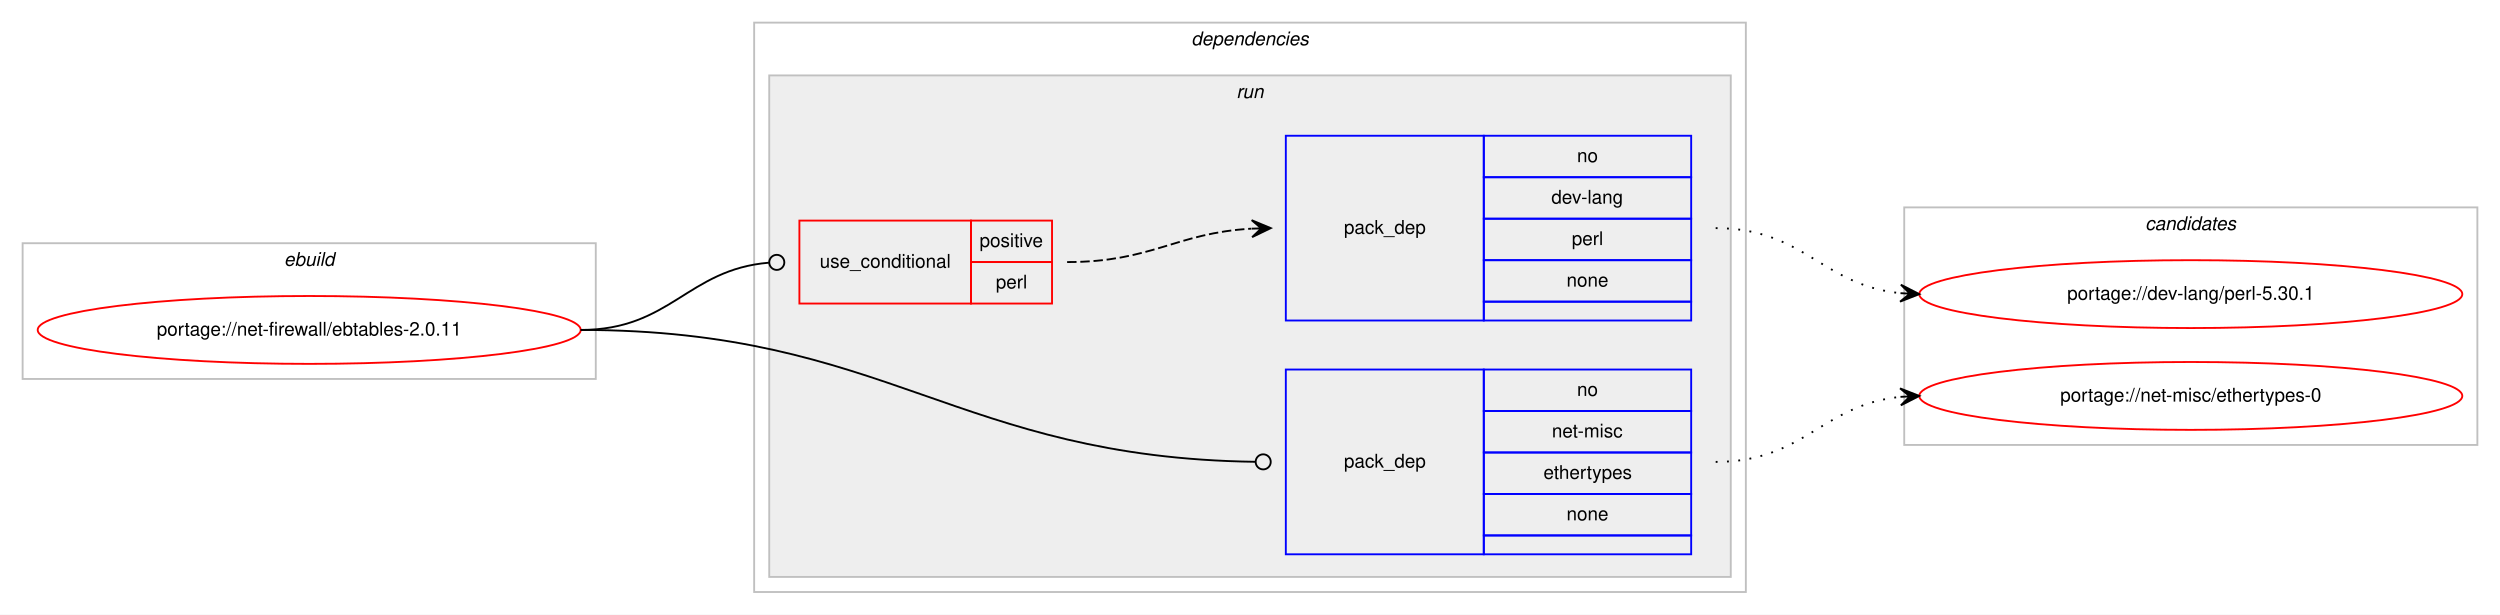
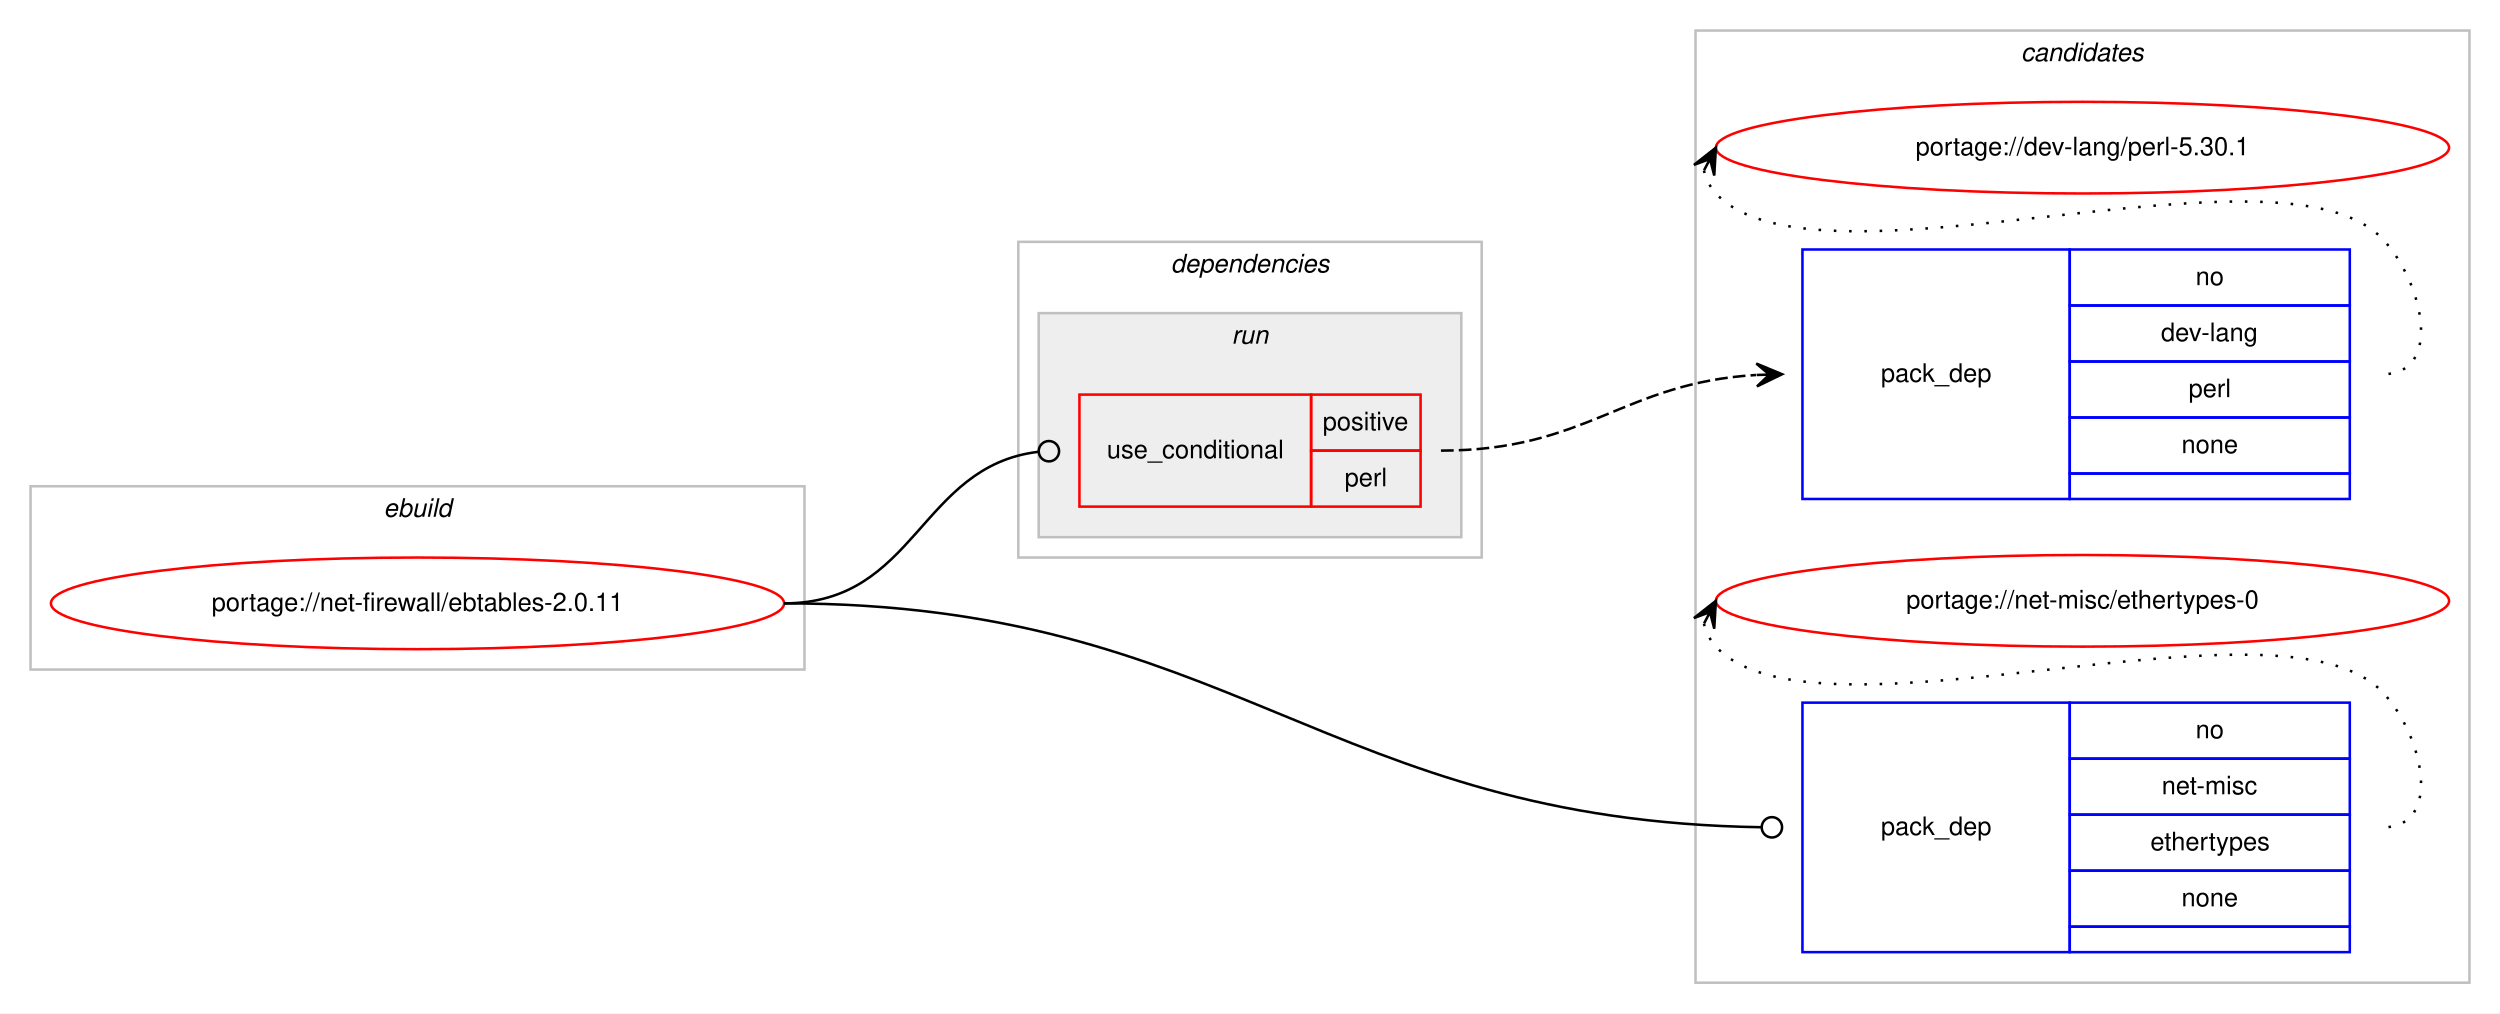
- <svg xmlns="http://www.w3.org/2000/svg" xmlns:xlink="http://www.w3.org/1999/xlink" width="1326pt" height="326pt" viewBox="0.00 0.00 1326.00 326.00">
-   <g id="graph0" class="graph" transform="scale(1 1) rotate(0) translate(4 322)">
-     <polygon fill="#ffffff" stroke="transparent" points="-4,4 -4,-322 1322,-322 1322,4 -4,4" />
+ <svg xmlns="http://www.w3.org/2000/svg" xmlns:xlink="http://www.w3.org/1999/xlink" width="982pt" height="398pt" viewBox="0.00 0.00 982.00 398.00">
+   <g id="graph0" class="graph" transform="scale(1 1) rotate(0) translate(4 394)">
+     <polygon fill="#ffffff" stroke="transparent" points="-4,4 -4,-394 978,-394 978,4 -4,4" />
+     <g id="clust9" class="cluster">
+       <polygon fill="none" stroke="#c0c0c0" points="662,-8 662,-382 966,-382 966,-8 662,-8" />
+       <text text-anchor="start" x="789.824" y="-370" font-family="Helvetica,sans-Serif" font-style="italic" font-size="10.00" fill="#000000">candidates</text>
+     </g>
    <g id="clust1" class="cluster">
-       <polygon fill="none" stroke="#c0c0c0" points="8,-121 8,-193 312,-193 312,-121 8,-121" />
-       <text text-anchor="start" x="146.663" y="-181" font-family="Helvetica,sans-Serif" font-style="italic" font-size="10.00" fill="#000000">ebuild</text>
+       <polygon fill="none" stroke="#c0c0c0" points="8,-131 8,-203 312,-203 312,-131 8,-131" />
+       <text text-anchor="start" x="146.663" y="-191" font-family="Helvetica,sans-Serif" font-style="italic" font-size="10.00" fill="#000000">ebuild</text>
    </g>
    <g id="clust2" class="cluster">
-       <polygon fill="none" stroke="#c0c0c0" points="396,-8 396,-310 922,-310 922,-8 396,-8" />
-       <text text-anchor="start" x="627.875" y="-298" font-family="Helvetica,sans-Serif" font-style="italic" font-size="10.00" fill="#000000">dependencies</text>
+       <polygon fill="none" stroke="#c0c0c0" points="396,-175 396,-299 578,-299 578,-175 396,-175" />
+       <text text-anchor="start" x="455.875" y="-287" font-family="Helvetica,sans-Serif" font-style="italic" font-size="10.00" fill="#000000">dependencies</text>
    </g>
    <g id="clust5" class="cluster">
-       <polygon fill="#eeeeee" stroke="#c0c0c0" points="404,-16 404,-282 914,-282 914,-16 404,-16" />
-       <text text-anchor="start" x="651.777" y="-270" font-family="Helvetica,sans-Serif" font-style="italic" font-size="10.00" fill="#000000">run</text>
-     </g>
-     <g id="clust9" class="cluster">
-       <polygon fill="none" stroke="#c0c0c0" points="1006,-86 1006,-212 1310,-212 1310,-86 1006,-86" />
-       <text text-anchor="start" x="1133.824" y="-200" font-family="Helvetica,sans-Serif" font-style="italic" font-size="10.00" fill="#000000">candidates</text>
+       <polygon fill="#eeeeee" stroke="#c0c0c0" points="404,-183 404,-271 570,-271 570,-183 404,-183" />
+       <text text-anchor="start" x="479.776" y="-259" font-family="Helvetica,sans-Serif" font-style="italic" font-size="10.00" fill="#000000">run</text>
    </g>
    <g id="node1" class="node">
      <g id="a_node1">
        <a xlink:href="../net-firewall/ebtables-2.0.11.svg" xlink:title="portage://net-firewall/ebtables-2.0.11">
-           <ellipse fill="none" stroke="#ff0000" cx="160" cy="-147" rx="144" ry="18" />
-           <text text-anchor="middle" x="160" y="-144" font-family="Helvetica,sans-Serif" font-size="10.00" fill="#000000">portage://net-firewall/ebtables-2.0.11</text>
+           <ellipse fill="none" stroke="#ff0000" cx="160" cy="-157" rx="144" ry="18" />
+           <text text-anchor="middle" x="160" y="-154" font-family="Helvetica,sans-Serif" font-size="10.00" fill="#000000">portage://net-firewall/ebtables-2.0.11</text>
        </a>
      </g>
    </g>
    <g id="node2" class="node">
-       <polygon fill="none" stroke="#ff0000" points="420,-161 420,-205 511,-205 511,-161 420,-161" />
-       <text text-anchor="start" x="430.767" y="-180" font-family="Helvetica,sans-Serif" font-size="10.00" fill="#000000">use_conditional</text>
-       <polygon fill="none" stroke="#ff0000" points="511,-183 511,-205 554,-205 554,-183 511,-183" />
-       <text text-anchor="start" x="515.553" y="-191" font-family="Helvetica,sans-Serif" font-size="10.00" fill="#000000">positive</text>
-       <polygon fill="none" stroke="#ff0000" points="511,-161 511,-183 554,-183 554,-161 511,-161" />
-       <text text-anchor="start" x="524.167" y="-169" font-family="Helvetica,sans-Serif" font-size="10.00" fill="#000000">perl</text>
+       <polygon fill="none" stroke="#ff0000" points="420,-195 420,-239 511,-239 511,-195 420,-195" />
+       <text text-anchor="start" x="430.767" y="-214" font-family="Helvetica,sans-Serif" font-size="10.00" fill="#000000">use_conditional</text>
+       <polygon fill="none" stroke="#ff0000" points="511,-217 511,-239 554,-239 554,-217 511,-217" />
+       <text text-anchor="start" x="515.553" y="-225" font-family="Helvetica,sans-Serif" font-size="10.00" fill="#000000">positive</text>
+       <polygon fill="none" stroke="#ff0000" points="511,-195 511,-217 554,-217 554,-195 511,-195" />
+       <text text-anchor="start" x="524.167" y="-203" font-family="Helvetica,sans-Serif" font-size="10.00" fill="#000000">perl</text>
    </g>
    <g id="edge2" class="edge">
-       <path fill="none" stroke="#000000" d="M304,-147C351.731,-147 360.492,-179.037 403.808,-182.667" />
-       <ellipse fill="none" stroke="#000000" cx="408.003" cy="-182.837" rx="4" ry="4" />
+       <path fill="none" stroke="#000000" d="M304,-157C356.014,-157 357.124,-210.839 403.77,-216.517" />
+       <ellipse fill="none" stroke="#000000" cx="408.007" cy="-216.766" rx="4" ry="4" />
    </g>
    <g id="node4" class="node">
-       <polygon fill="none" stroke="#0000ff" points="678,-28 678,-126 783,-126 783,-28 678,-28" />
-       <text text-anchor="start" x="708.823" y="-74" font-family="Helvetica,sans-Serif" font-size="10.00" fill="#000000">pack_dep</text>
-       <polygon fill="none" stroke="#0000ff" points="783,-104 783,-126 893,-126 893,-104 783,-104" />
-       <text text-anchor="start" x="832.441" y="-112" font-family="Helvetica,sans-Serif" font-size="10.00" fill="#000000">no</text>
-       <polygon fill="none" stroke="#0000ff" points="783,-82 783,-104 893,-104 893,-82 783,-82" />
-       <text text-anchor="start" x="819.113" y="-90" font-family="Helvetica,sans-Serif" font-size="10.00" fill="#000000">net-misc</text>
-       <polygon fill="none" stroke="#0000ff" points="783,-60 783,-82 893,-82 893,-60 783,-60" />
-       <text text-anchor="start" x="814.659" y="-68" font-family="Helvetica,sans-Serif" font-size="10.00" fill="#000000">ethertypes</text>
-       <polygon fill="none" stroke="#0000ff" points="783,-38 783,-60 893,-60 893,-38 783,-38" />
-       <text text-anchor="start" x="826.882" y="-46" font-family="Helvetica,sans-Serif" font-size="10.00" fill="#000000">none</text>
-       <polygon fill="none" stroke="#0000ff" points="783,-28 783,-38 893,-38 893,-28 783,-28" />
+       <polygon fill="none" stroke="#0000ff" points="704,-20 704,-118 809,-118 809,-20 704,-20" />
+       <text text-anchor="start" x="734.823" y="-66" font-family="Helvetica,sans-Serif" font-size="10.00" fill="#000000">pack_dep</text>
+       <polygon fill="none" stroke="#0000ff" points="809,-96 809,-118 919,-118 919,-96 809,-96" />
+       <text text-anchor="start" x="858.441" y="-104" font-family="Helvetica,sans-Serif" font-size="10.00" fill="#000000">no</text>
+       <polygon fill="none" stroke="#0000ff" points="809,-74 809,-96 919,-96 919,-74 809,-74" />
+       <text text-anchor="start" x="845.113" y="-82" font-family="Helvetica,sans-Serif" font-size="10.00" fill="#000000">net-misc</text>
+       <polygon fill="none" stroke="#0000ff" points="809,-52 809,-74 919,-74 919,-52 809,-52" />
+       <text text-anchor="start" x="840.659" y="-60" font-family="Helvetica,sans-Serif" font-size="10.00" fill="#000000">ethertypes</text>
+       <polygon fill="none" stroke="#0000ff" points="809,-30 809,-52 919,-52 919,-30 809,-30" />
+       <text text-anchor="start" x="852.882" y="-38" font-family="Helvetica,sans-Serif" font-size="10.00" fill="#000000">none</text>
+       <polygon fill="none" stroke="#0000ff" points="809,-20 809,-30 919,-30 919,-20 809,-20" />
    </g>
    <g id="edge3" class="edge">
-       <path fill="none" stroke="#000000" d="M304,-147C466.866,-147 503.194,-79.305 661.859,-77.057" />
-       <ellipse fill="none" stroke="#000000" cx="666" cy="-77.028" rx="4" ry="4" />
+       <path fill="none" stroke="#000000" d="M304,-157C479.856,-157 516.353,-71.644 687.989,-69.06" />
+       <ellipse fill="none" stroke="#000000" cx="692" cy="-69.03" rx="4" ry="4" />
    </g>
    <g id="node3" class="node">
-       <polygon fill="none" stroke="#0000ff" points="678,-152 678,-250 783,-250 783,-152 678,-152" />
-       <text text-anchor="start" x="708.823" y="-198" font-family="Helvetica,sans-Serif" font-size="10.00" fill="#000000">pack_dep</text>
-       <polygon fill="none" stroke="#0000ff" points="783,-228 783,-250 893,-250 893,-228 783,-228" />
-       <text text-anchor="start" x="832.441" y="-236" font-family="Helvetica,sans-Serif" font-size="10.00" fill="#000000">no</text>
-       <polygon fill="none" stroke="#0000ff" points="783,-206 783,-228 893,-228 893,-206 783,-206" />
-       <text text-anchor="start" x="818.828" y="-214" font-family="Helvetica,sans-Serif" font-size="10.00" fill="#000000">dev-lang</text>
-       <polygon fill="none" stroke="#0000ff" points="783,-184 783,-206 893,-206 893,-184 783,-184" />
-       <text text-anchor="start" x="829.667" y="-192" font-family="Helvetica,sans-Serif" font-size="10.00" fill="#000000">perl</text>
-       <polygon fill="none" stroke="#0000ff" points="783,-162 783,-184 893,-184 893,-162 783,-162" />
-       <text text-anchor="start" x="826.882" y="-170" font-family="Helvetica,sans-Serif" font-size="10.00" fill="#000000">none</text>
-       <polygon fill="none" stroke="#0000ff" points="783,-152 783,-162 893,-162 893,-152 783,-152" />
+       <polygon fill="none" stroke="#0000ff" points="704,-198 704,-296 809,-296 809,-198 704,-198" />
+       <text text-anchor="start" x="734.823" y="-244" font-family="Helvetica,sans-Serif" font-size="10.00" fill="#000000">pack_dep</text>
+       <polygon fill="none" stroke="#0000ff" points="809,-274 809,-296 919,-296 919,-274 809,-274" />
+       <text text-anchor="start" x="858.441" y="-282" font-family="Helvetica,sans-Serif" font-size="10.00" fill="#000000">no</text>
+       <polygon fill="none" stroke="#0000ff" points="809,-252 809,-274 919,-274 919,-252 809,-252" />
+       <text text-anchor="start" x="844.828" y="-260" font-family="Helvetica,sans-Serif" font-size="10.00" fill="#000000">dev-lang</text>
+       <polygon fill="none" stroke="#0000ff" points="809,-230 809,-252 919,-252 919,-230 809,-230" />
+       <text text-anchor="start" x="855.667" y="-238" font-family="Helvetica,sans-Serif" font-size="10.00" fill="#000000">perl</text>
+       <polygon fill="none" stroke="#0000ff" points="809,-208 809,-230 919,-230 919,-208 809,-208" />
+       <text text-anchor="start" x="852.882" y="-216" font-family="Helvetica,sans-Serif" font-size="10.00" fill="#000000">none</text>
+       <polygon fill="none" stroke="#0000ff" points="809,-198 809,-208 919,-208 919,-198 809,-198" />
    </g>
    <g id="edge1" class="edge">
-       <path fill="none" stroke="#000000" stroke-dasharray="5,2" d="M562,-183C607.051,-183 619.544,-198.427 659.762,-200.717" />
-       <polygon fill="#000000" stroke="#000000" points="670,-201 659.88,-205.222 665.002,-200.862 660.004,-200.724 660.004,-200.724 660.004,-200.724 665.002,-200.862 660.128,-196.226 670,-201 670,-201" />
+       <path fill="none" stroke="#000000" stroke-dasharray="5,2" d="M562,-217C619.454,-217 633.402,-243.587 685.758,-246.703" />
+       <polygon fill="#000000" stroke="#000000" points="696,-247 685.874,-251.208 691.002,-246.855 686.004,-246.71 686.004,-246.71 686.004,-246.71 691.002,-246.855 686.135,-242.212 696,-247 696,-247" />
    </g>
    <g id="node5" class="node">
      <g id="a_node5">
        <a xlink:href="../dev-lang/perl-5.30.1.svg" xlink:title="portage://dev-lang/perl-5.30.1">
-           <ellipse fill="none" stroke="#ff0000" cx="1158" cy="-166" rx="144" ry="18" />
-           <text text-anchor="middle" x="1158" y="-163" font-family="Helvetica,sans-Serif" font-size="10.00" fill="#000000">portage://dev-lang/perl-5.30.1</text>
+           <ellipse fill="none" stroke="#ff0000" cx="814" cy="-336" rx="144" ry="18" />
+           <text text-anchor="middle" x="814" y="-333" font-family="Helvetica,sans-Serif" font-size="10.00" fill="#000000">portage://dev-lang/perl-5.30.1</text>
        </a>
      </g>
    </g>
    <g id="edge4" class="edge">
-       <path fill="none" stroke="#000000" stroke-dasharray="1,5" d="M906,-201C952.91,-201 962.332,-170.749 1003.97,-166.495" />
-       <polygon fill="#000000" stroke="#000000" points="1014,-166 1004.234,-170.987 1009.006,-166.246 1004.012,-166.493 1004.012,-166.493 1004.012,-166.493 1009.006,-166.246 1003.79,-161.998 1014,-166 1014,-166" />
+       <path fill="none" stroke="#000000" stroke-dasharray="1,5" d="M665.303,-327.011C666.046,-323.792 667.782,-320.375 670,-318 709.827,-275.343 892.173,-342.657 932,-300 948.075,-282.782 955.556,-247 932,-247" />
+       <polygon fill="#000000" stroke="#000000" points="670,-336 661.38,-329.221 667.684,-331.569 665.368,-327.137 665.368,-327.137 665.368,-327.137 667.684,-331.569 669.357,-325.053 670,-336 670,-336" />
    </g>
    <g id="node6" class="node">
      <g id="a_node6">
        <a xlink:href="../net-misc/ethertypes-0.svg" xlink:title="portage://net-misc/ethertypes-0">
-           <ellipse fill="none" stroke="#ff0000" cx="1158" cy="-112" rx="144" ry="18" />
-           <text text-anchor="middle" x="1158" y="-109" font-family="Helvetica,sans-Serif" font-size="10.00" fill="#000000">portage://net-misc/ethertypes-0</text>
+           <ellipse fill="none" stroke="#ff0000" cx="814" cy="-158" rx="144" ry="18" />
+           <text text-anchor="middle" x="814" y="-155" font-family="Helvetica,sans-Serif" font-size="10.00" fill="#000000">portage://net-misc/ethertypes-0</text>
        </a>
      </g>
    </g>
    <g id="edge5" class="edge">
-       <path fill="none" stroke="#000000" stroke-dasharray="1,5" d="M906,-77C952.91,-77 962.332,-107.251 1003.97,-111.505" />
-       <polygon fill="#000000" stroke="#000000" points="1014,-112 1003.79,-116.002 1009.006,-111.754 1004.012,-111.507 1004.012,-111.507 1004.012,-111.507 1009.006,-111.754 1004.234,-107.013 1014,-112 1014,-112" />
+       <path fill="none" stroke="#000000" stroke-dasharray="1,5" d="M665.303,-149.011C666.046,-145.792 667.782,-142.375 670,-140 709.827,-97.343 892.173,-164.657 932,-122 948.075,-104.782 955.556,-69 932,-69" />
+       <polygon fill="#000000" stroke="#000000" points="670,-158 661.38,-151.221 667.684,-153.569 665.368,-149.137 665.368,-149.137 665.368,-149.137 667.684,-153.569 669.357,-147.053 670,-158 670,-158" />
    </g>
  </g>
</svg>
